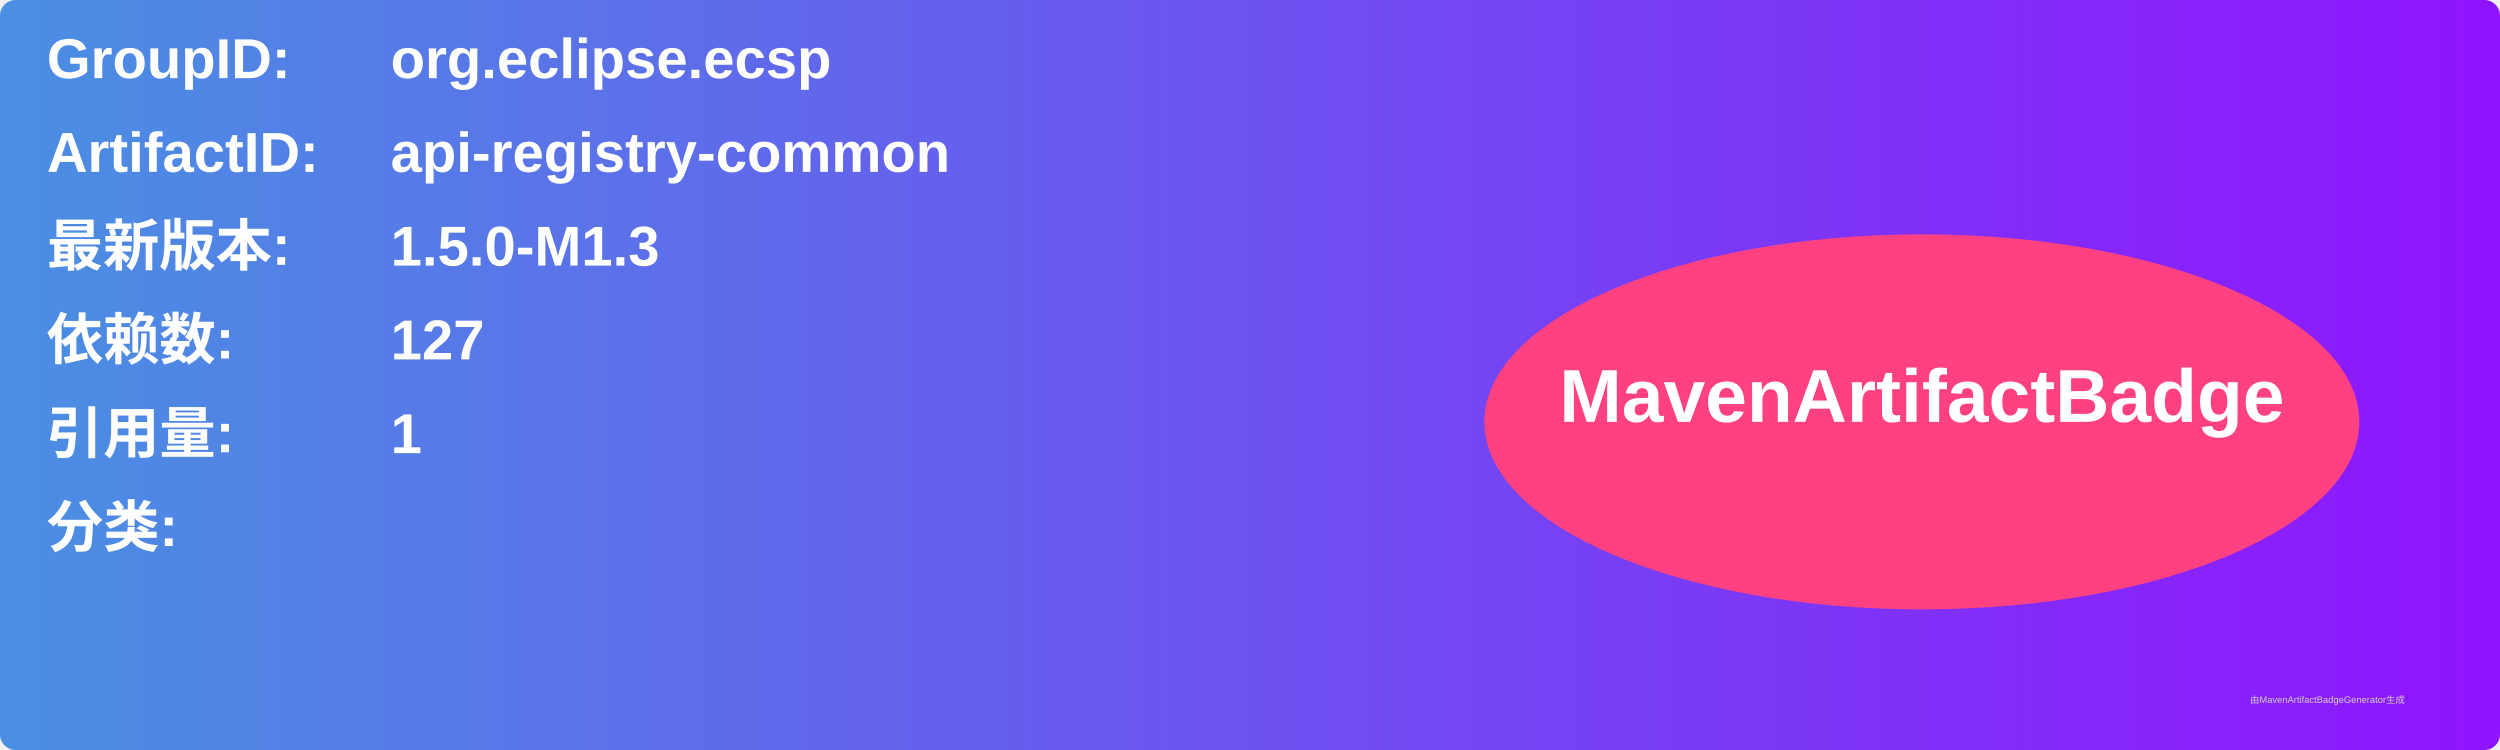
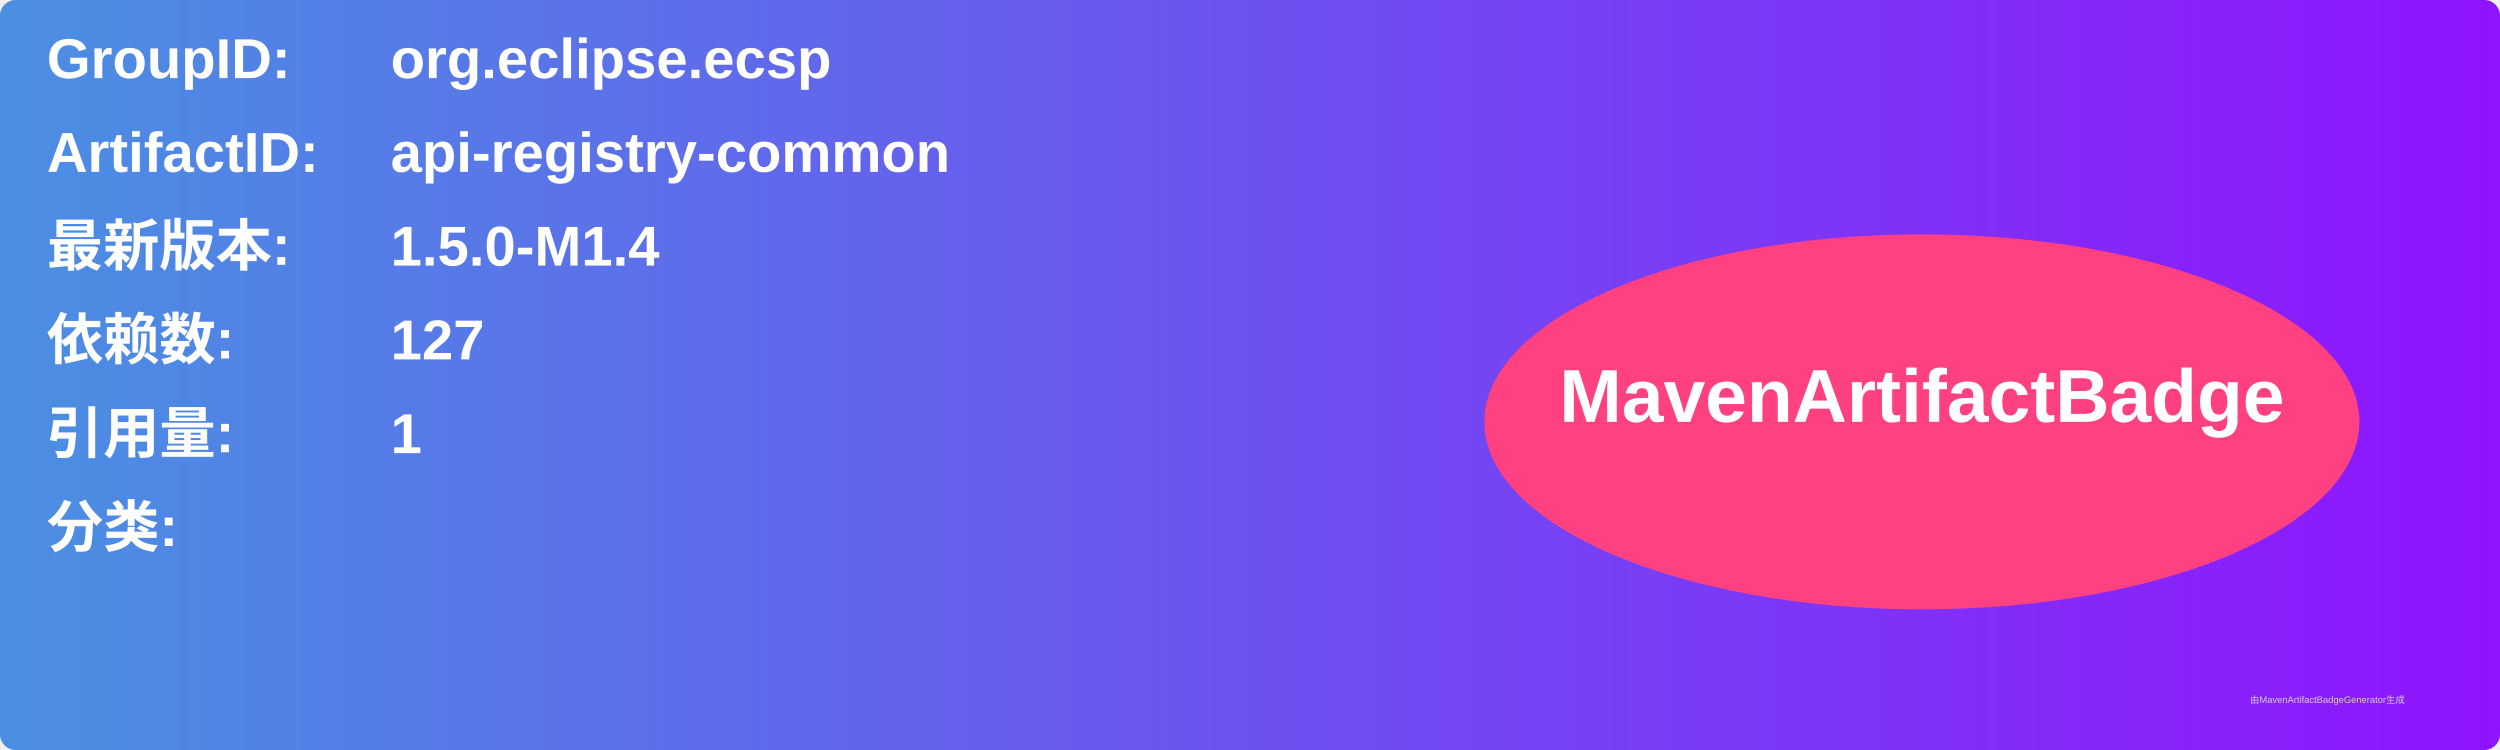
<svg xmlns="http://www.w3.org/2000/svg" width="800" height="240" viewBox="0 0 800 240">
  <linearGradient id="grad" x1="0%" y1="0%" x2="100%" y2="0%">
    <stop offset="0%" stop-color="#4a90e2" />
    <stop offset="100%" stop-color="#9013fe" />
  </linearGradient>
  <rect width="100%" height="100%" rx="5" ry="5" fill="url(#grad)" />
  <g transform="translate(15, 15)">
    <text x="0" y="10" font-family="Arial" font-size="18" fill="white" font-weight="bold" width="260">GroupID:</text>
    <text x="110" y="10" font-family="Arial" font-size="18" fill="white" font-weight="bold" width="460">org.eclipse.ecsp</text>
    <text x="0" y="40" font-family="Arial" font-size="18" fill="white" font-weight="bold" width="260">ArtifactID:</text>
    <text x="110" y="40" font-family="Arial" font-size="18" fill="white" font-weight="bold" width="460">api-registry-common</text>
    <text x="0" y="70" font-family="Arial" font-size="18" fill="white" font-weight="bold">最新版本:</text>
    <text x="110" y="70" font-family="Arial" font-size="18" fill="white" font-weight="bold">
-       <tspan font-weight="bold">1.5.0-M1.3</tspan>
+       <tspan font-weight="bold">1.5.0-M1.4</tspan>
    </text>
    <text x="0" y="100" font-family="Arial" font-size="18" fill="white" font-weight="bold">依赖数: </text>
    <text x="110" y="100" font-family="Arial" font-size="18" fill="white">
      <tspan font-weight="bold">127</tspan>
    </text>
    <text x="0" y="130" font-family="Arial" font-size="18" fill="white" font-weight="bold">引用量: </text>
    <text x="110" y="130" font-family="Arial" font-size="18" fill="white">
      <tspan font-weight="bold">1</tspan>
    </text>
    <text x="0" y="160" font-family="Arial" font-size="18" fill="white" font-weight="bold">分类:</text>
    <text x="10" y="190" font-family="Arial" font-size="10" fill="white">
      <tspan font-weight="bold" />
    </text>
    <ellipse cx="600" cy="120" rx="140" ry="60" fill="#ff4081" />
    <text x="600" y="120" text-anchor="middle" font-family="Arial" font-size="24" fill="white" font-weight="bold">MavenArtifactBadge</text>
  </g>
  <text x="720" y="225" font-family="Arial" font-size="3" fill="#d0d0d0">由MavenArtifactBadgeGenerator生成</text>
</svg>
